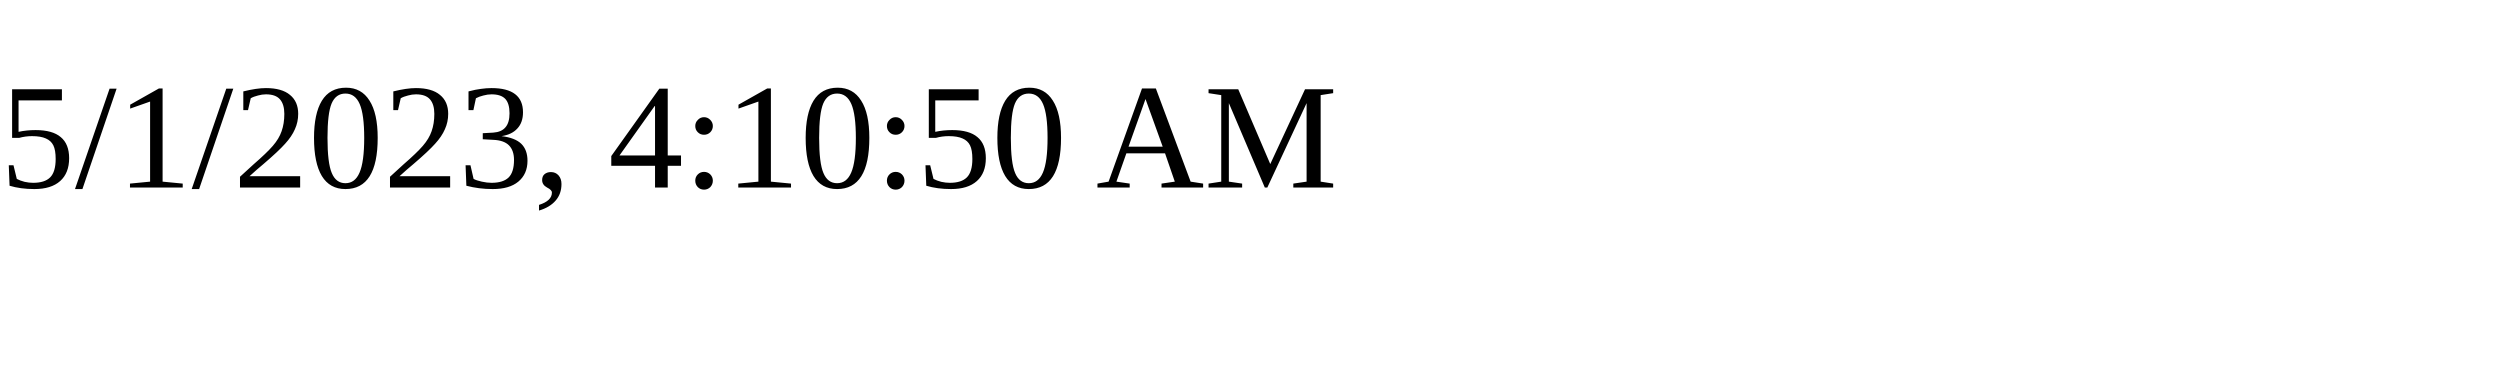
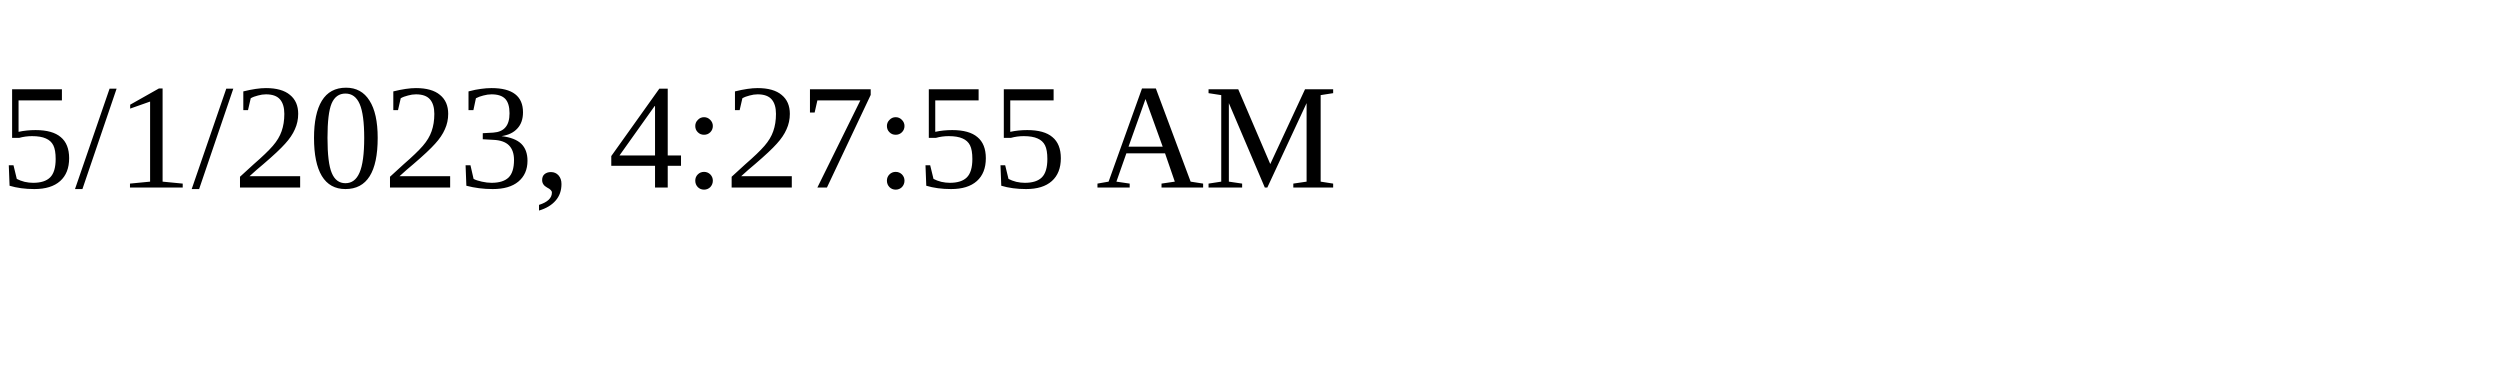
<svg xmlns="http://www.w3.org/2000/svg" height="30" width="200">
-   <text x="0" y="15">5/1/2023, 4:10:50 AM</text>
+   <text x="0" y="15">5/1/2023, 4:27:55 AM</text>
</svg>
